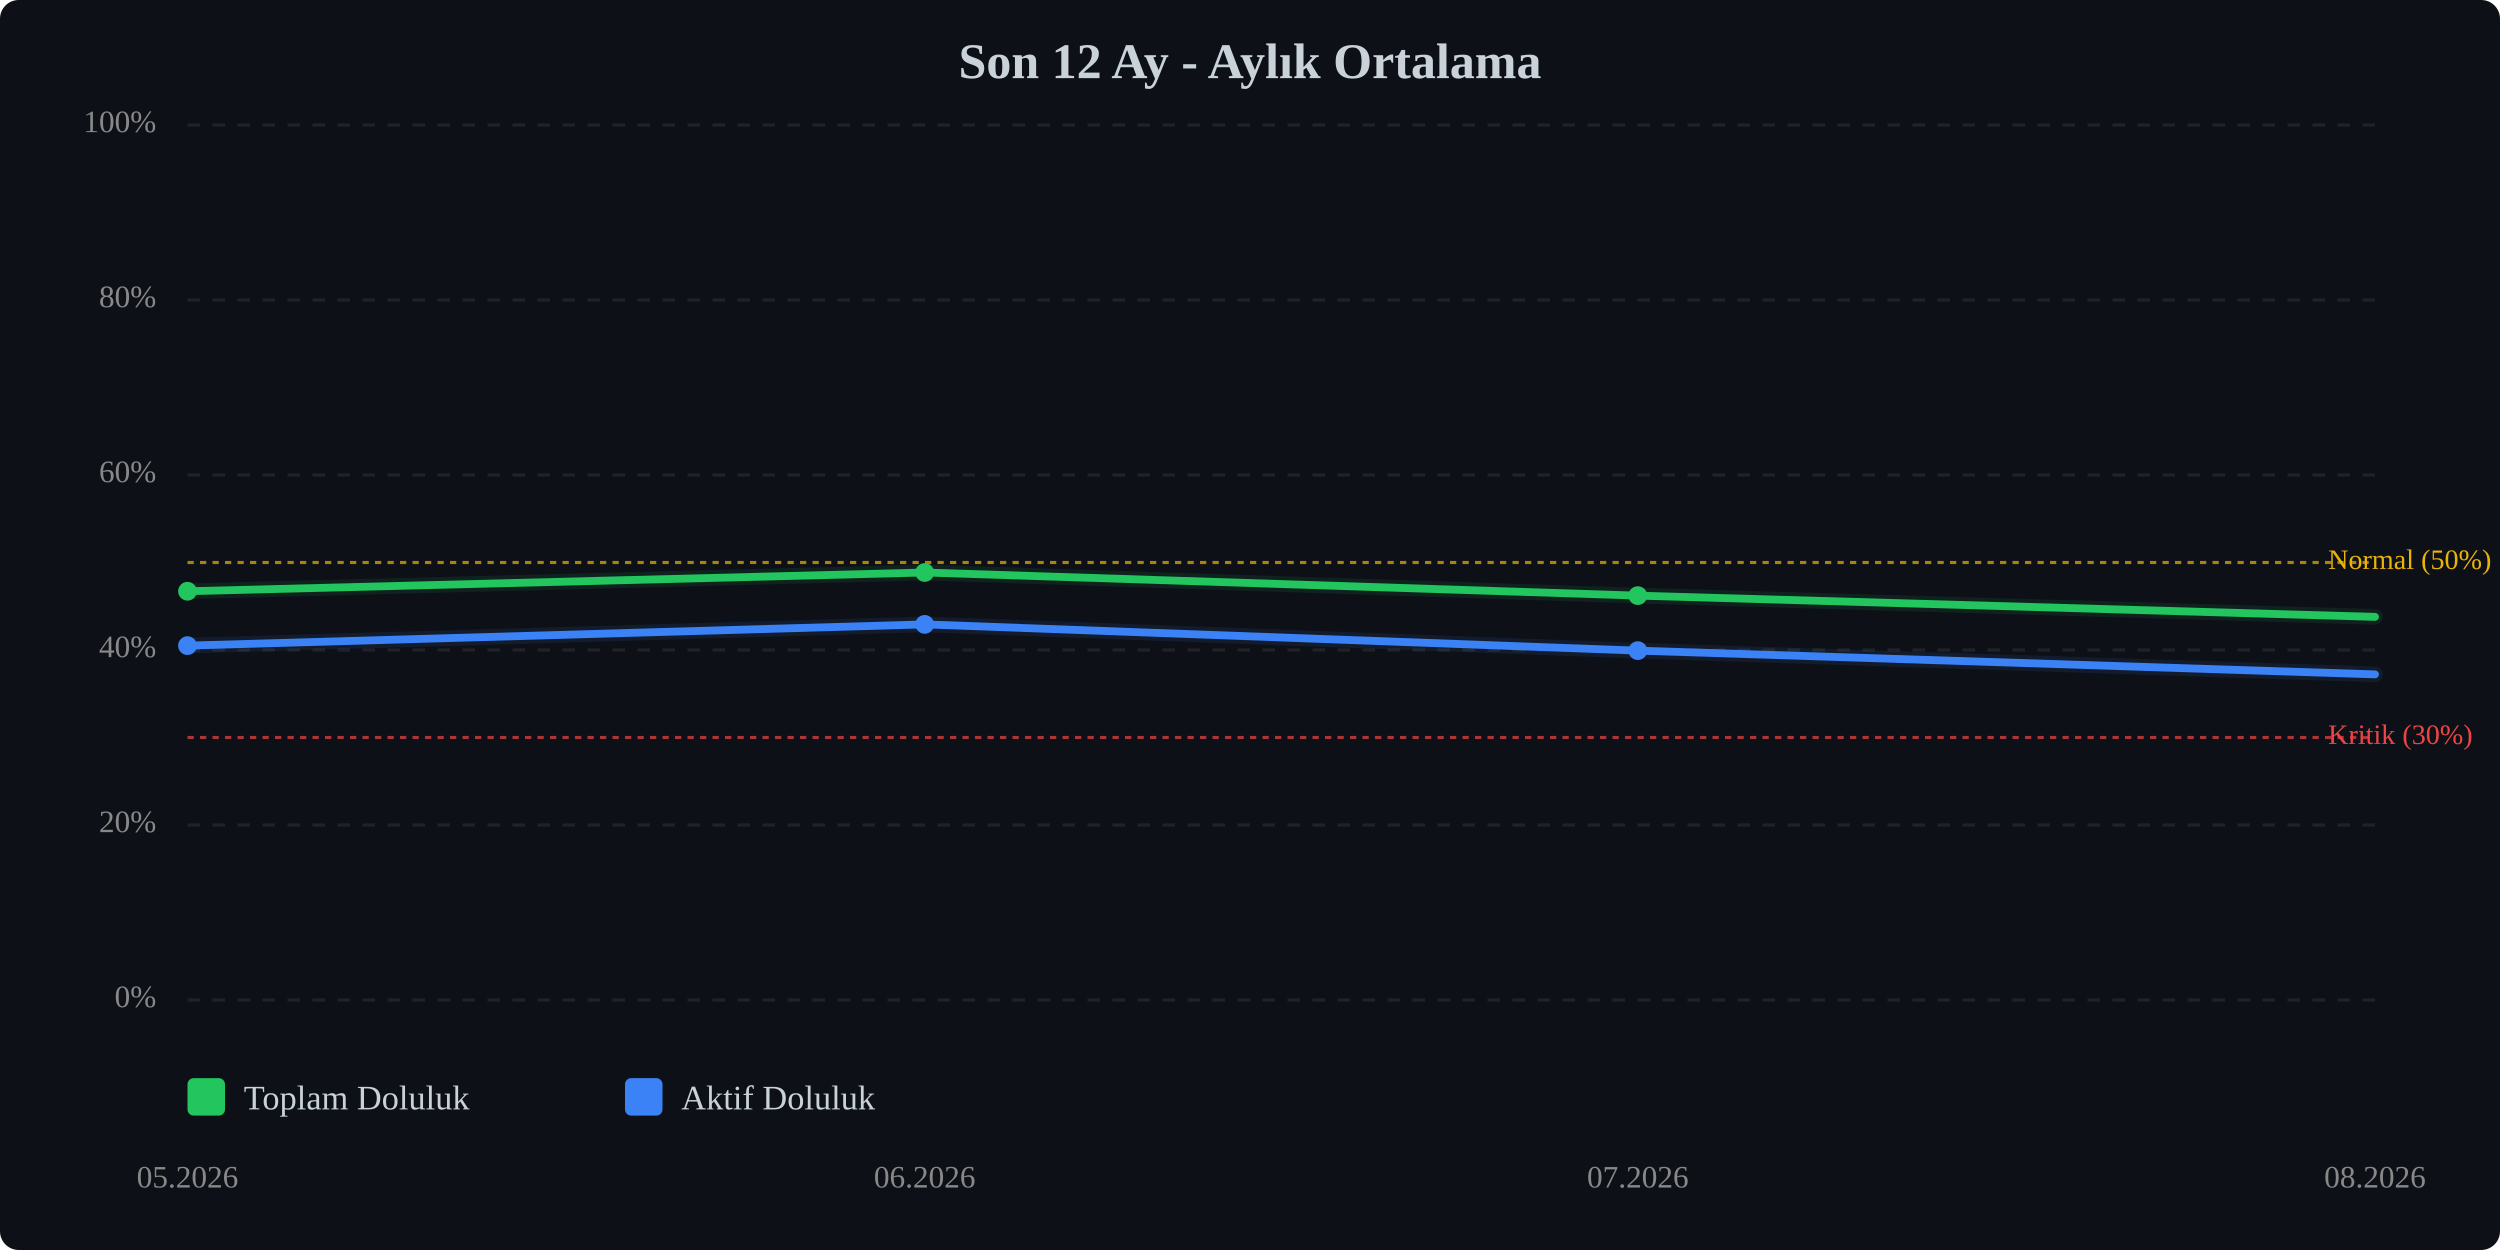
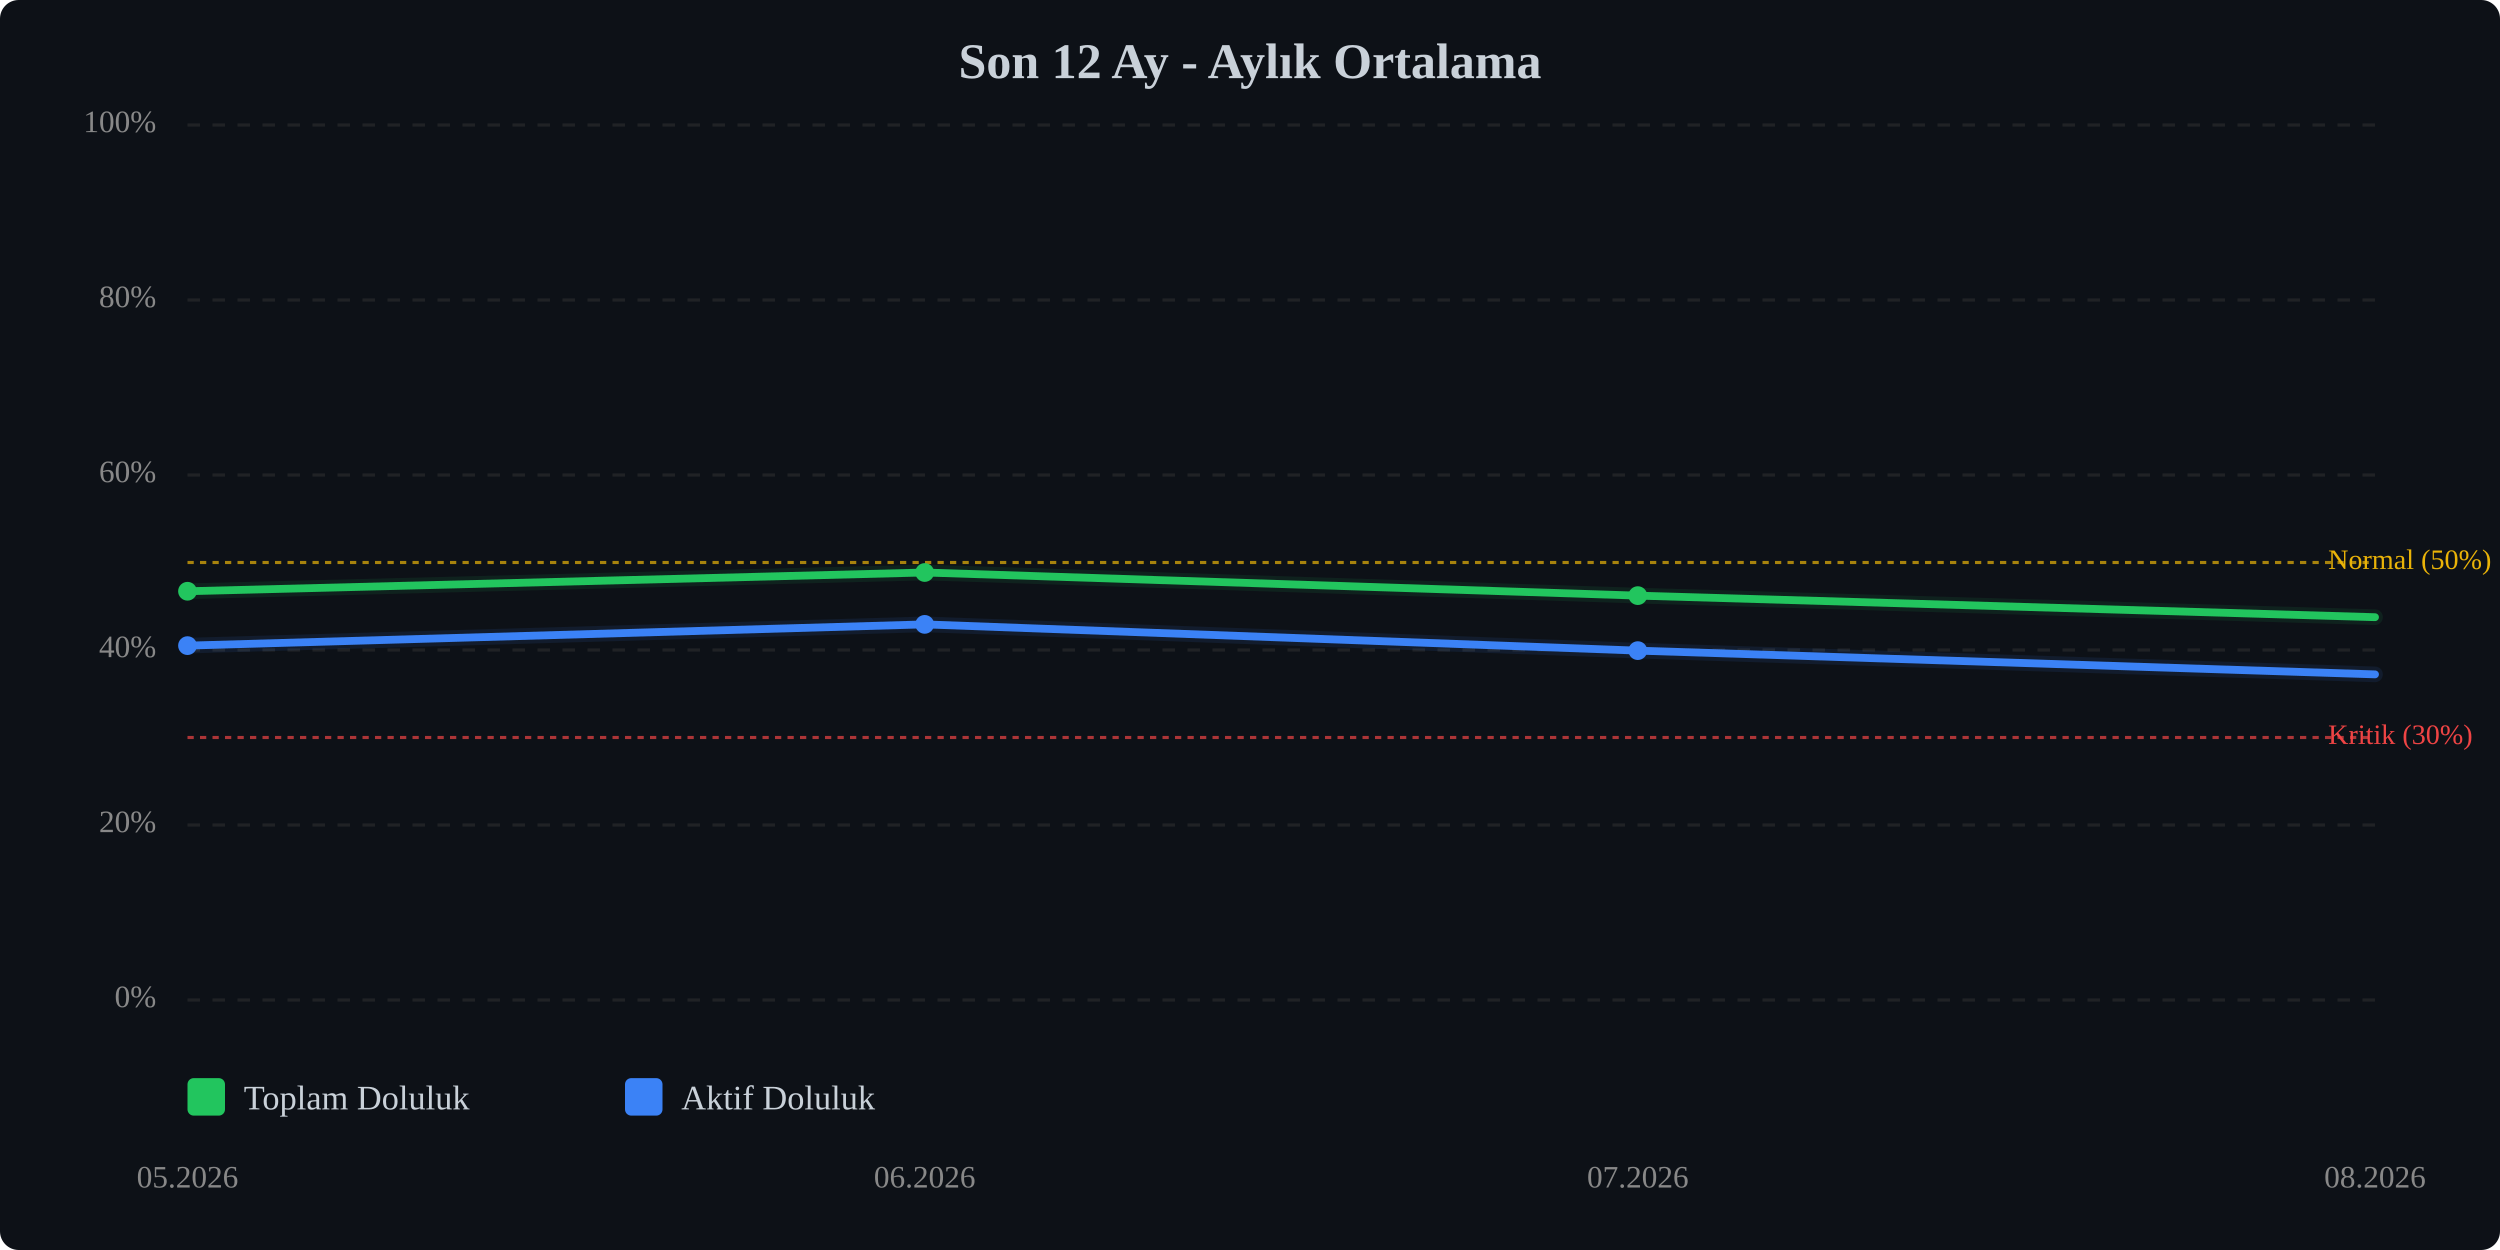
<svg xmlns="http://www.w3.org/2000/svg" viewBox="0 0 800 400" width="100%" style="max-width:800px;">
  <rect width="800" height="400" fill="#0d1117" rx="6" />
  <text x="400.0" y="25" text-anchor="middle" font-size="16" font-weight="bold" fill="#c9d1d9">Son 12 Ay - Aylık Ortalama</text>
  <line x1="60" y1="320.0" x2="760" y2="320.0" stroke="#333" stroke-width="1" stroke-dasharray="4,4" opacity="0.5" />
  <text x="50" y="320.0" text-anchor="end" dominant-baseline="middle" font-size="10" fill="#888">0%</text>
  <line x1="60" y1="264.0" x2="760" y2="264.0" stroke="#333" stroke-width="1" stroke-dasharray="4,4" opacity="0.5" />
  <text x="50" y="264.0" text-anchor="end" dominant-baseline="middle" font-size="10" fill="#888">20%</text>
  <line x1="60" y1="208.0" x2="760" y2="208.0" stroke="#333" stroke-width="1" stroke-dasharray="4,4" opacity="0.5" />
  <text x="50" y="208.0" text-anchor="end" dominant-baseline="middle" font-size="10" fill="#888">40%</text>
  <line x1="60" y1="152.0" x2="760" y2="152.0" stroke="#333" stroke-width="1" stroke-dasharray="4,4" opacity="0.5" />
  <text x="50" y="152.0" text-anchor="end" dominant-baseline="middle" font-size="10" fill="#888">60%</text>
  <line x1="60" y1="96.0" x2="760" y2="96.0" stroke="#333" stroke-width="1" stroke-dasharray="4,4" opacity="0.5" />
  <text x="50" y="96.0" text-anchor="end" dominant-baseline="middle" font-size="10" fill="#888">80%</text>
  <line x1="60" y1="40.0" x2="760" y2="40.0" stroke="#333" stroke-width="1" stroke-dasharray="4,4" opacity="0.5" />
  <text x="50" y="40.0" text-anchor="end" dominant-baseline="middle" font-size="10" fill="#888">100%</text>
  <line x1="60" y1="236.0" x2="760" y2="236.0" stroke="#ef4444" stroke-width="1" stroke-dasharray="2,2" opacity="0.7" />
  <text x="745" y="236.0" dominant-baseline="middle" font-size="9" fill="#ef4444">Kritik (30%)</text>
  <line x1="60" y1="180.0" x2="760" y2="180.0" stroke="#eab308" stroke-width="1" stroke-dasharray="2,2" opacity="0.7" />
  <text x="745" y="180.0" dominant-baseline="middle" font-size="9" fill="#eab308">Normal (50%)</text>
-   <polyline points="60.0,189.2 295.9,183.2 524.1,190.6 760.0,197.4" fill="none" stroke="#22c55e" stroke-width="2.5" stroke-linecap="round" stroke-linejoin="round" />
-   <polyline points="60.0,189.2 295.9,183.2 524.1,190.6 760.0,197.4" fill="none" stroke="#22c55e" stroke-width="5" opacity="0.1" stroke-linecap="round" stroke-linejoin="round" />
+   <polyline points="60.0,189.2 295.9,183.2 524.1,190.6 760.0,197.5" fill="none" stroke="#22c55e" stroke-width="2.5" stroke-linecap="round" stroke-linejoin="round" />
+   <polyline points="60.0,189.2 295.9,183.2 524.1,190.6 760.0,197.5" fill="none" stroke="#22c55e" stroke-width="5" opacity="0.1" stroke-linecap="round" stroke-linejoin="round" />
  <polyline points="60.0,206.6 295.9,199.8 524.1,208.2 760.0,215.8" fill="none" stroke="#3b82f6" stroke-width="2.5" stroke-linecap="round" stroke-linejoin="round" />
  <polyline points="60.0,206.6 295.9,199.8 524.1,208.2 760.0,215.8" fill="none" stroke="#3b82f6" stroke-width="5" opacity="0.1" stroke-linecap="round" stroke-linejoin="round" />
  <circle cx="60.0" cy="189.2" r="3" fill="#22c55e" />
  <circle cx="295.9" cy="183.2" r="3" fill="#22c55e" />
  <circle cx="524.1" cy="190.6" r="3" fill="#22c55e" />
  <circle cx="60.0" cy="206.6" r="3" fill="#3b82f6" />
  <circle cx="295.9" cy="199.8" r="3" fill="#3b82f6" />
  <circle cx="524.1" cy="208.2" r="3" fill="#3b82f6" />
  <text x="60.0" y="380" text-anchor="middle" font-size="10" fill="#888">05.2026</text>
  <text x="295.9" y="380" text-anchor="middle" font-size="10" fill="#888">06.2026</text>
  <text x="524.1" y="380" text-anchor="middle" font-size="10" fill="#888">07.2026</text>
  <text x="760.0" y="380" text-anchor="middle" font-size="10" fill="#888">08.2026</text>
  <g transform="translate(60, 345)">
    <rect x="0" y="0" width="12" height="12" fill="#22c55e" rx="2" />
    <text x="18" y="10" font-size="11" fill="#c9d1d9">Toplam Doluluk</text>
    <rect x="140" y="0" width="12" height="12" fill="#3b82f6" rx="2" />
    <text x="158" y="10" font-size="11" fill="#c9d1d9">Aktif Doluluk</text>
  </g>
</svg>
